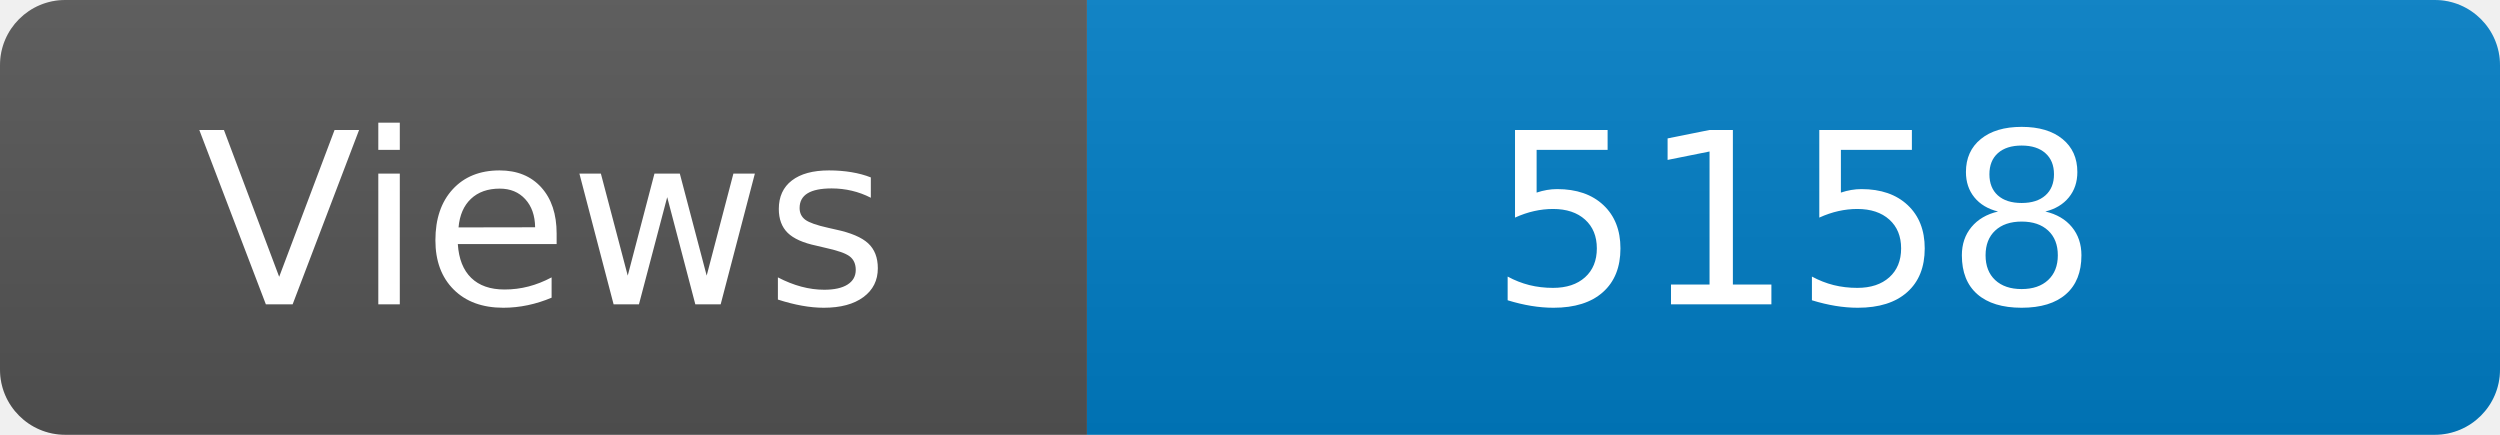
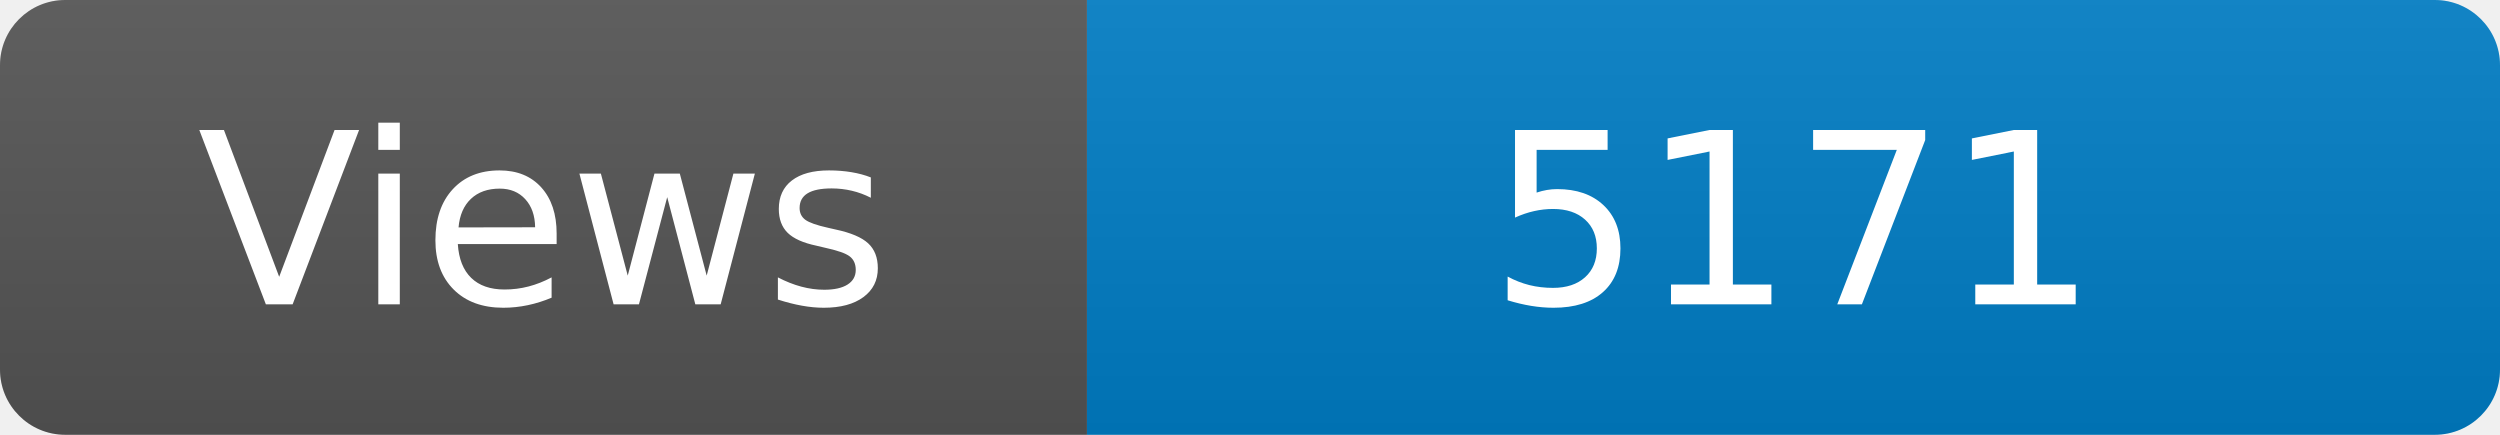
<svg xmlns="http://www.w3.org/2000/svg" width="115" height="20" role="img" aria-label="Maintained?: yes">
  <linearGradient id="s" x2="0" y2="100%">
    <stop offset="0" stop-color="#bbb" stop-opacity=".1" />
    <stop offset="1" stop-opacity=".1" />
  </linearGradient>
  <clipPath id="r">
    <rect width="115" height="20" rx="3" fill="#fff" />
  </clipPath>
  <g clip-path="url(#r)">
    <rect width="50" height="20" fill="#555" />
    <rect x="50" width="160" height="20" fill="#007ec6" />
    <rect width="115" height="20" fill="url(#s)" />
  </g>
  <g fill="#fff" text-anchor="middle" font-family="Verdana,Geneva,DejaVu Sans,sans-serif" font-size="110">
    <text x="250" y="140" transform="scale(.1)" fill="#fff">Views</text>
-     <text x="825" y="140" transform="scale(.1)" fill="#fff">5158</text>
+     <text x="825" y="140" transform="scale(.1)" fill="#fff">5171</text>
  </g>
</svg>
